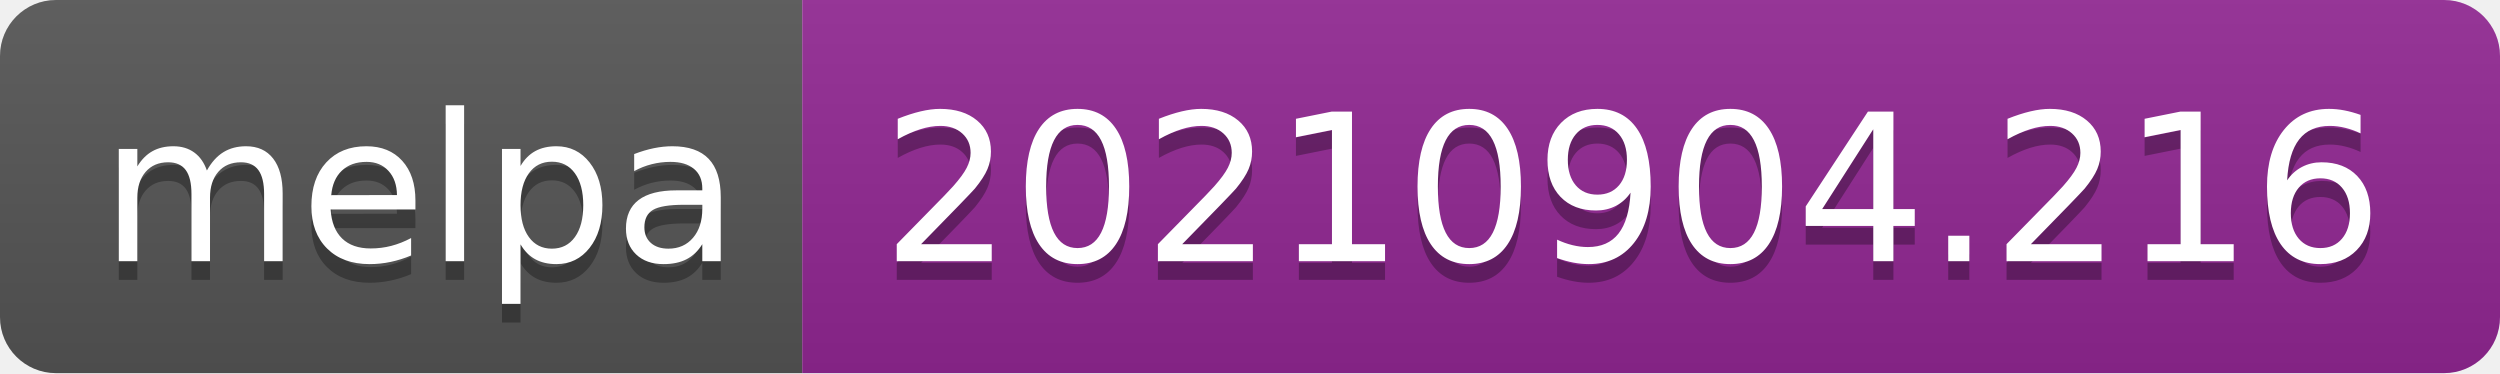
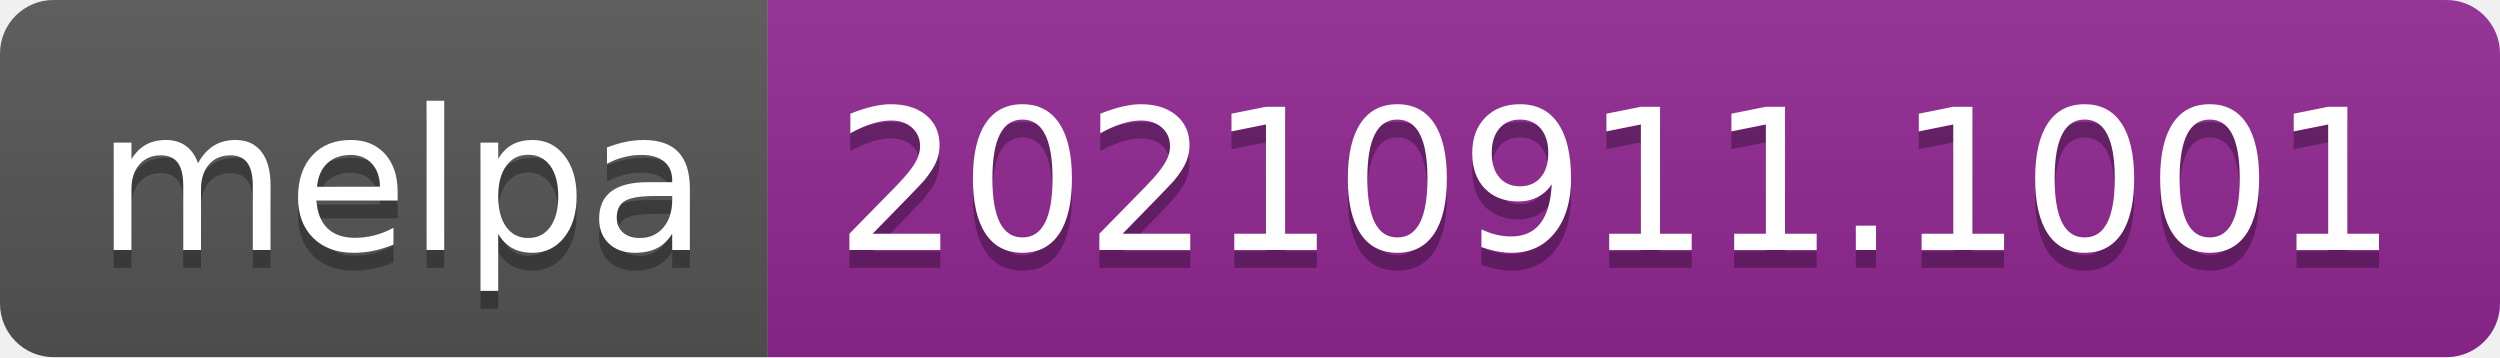
- <svg xmlns="http://www.w3.org/2000/svg" width="134" height="20" role="img" aria-label="melpa: 20210904.216">
+ <svg xmlns="http://www.w3.org/2000/svg" width="140" height="20" role="img" aria-label="melpa: 20210911.1001">
  <linearGradient id="s" x2="0" y2="100%">
    <stop offset="0" stop-color="#bbb" stop-opacity=".1" />
    <stop offset="1" stop-opacity=".1" />
  </linearGradient>
  <clipPath id="r">
-     <rect width="134" height="20" rx="3" fill="#fff" />
+     <rect width="140" height="20" rx="3" fill="#fff" />
  </clipPath>
  <g clip-path="url(#r)">
    <rect width="43" height="20" fill="#555" />
-     <rect x="43" width="91" height="20" fill="#922793" />
-     <rect width="134" height="20" fill="url(#s)" />
+     <rect x="43" width="97" height="20" fill="#922793" />
+     <rect width="140" height="20" fill="url(#s)" />
  </g>
  <g fill="#fff" text-anchor="middle" font-family="Verdana,Geneva,DejaVu Sans,sans-serif" text-rendering="geometricPrecision" font-size="110">
    <text aria-hidden="true" x="225" y="150" fill="#010101" fill-opacity=".3" transform="scale(.1)" textLength="330">melpa</text>
    <text x="225" y="140" transform="scale(.1)" fill="#fff" textLength="330">melpa</text>
-     <text aria-hidden="true" x="875" y="150" fill="#010101" fill-opacity=".3" transform="scale(.1)" textLength="810">20210904.216</text>
-     <text x="875" y="140" transform="scale(.1)" fill="#fff" textLength="810">20210904.216</text>
+     <text aria-hidden="true" x="905" y="150" fill="#010101" fill-opacity=".3" transform="scale(.1)" textLength="870">20210911.1001</text>
+     <text x="905" y="140" transform="scale(.1)" fill="#fff" textLength="870">20210911.1001</text>
  </g>
</svg>
